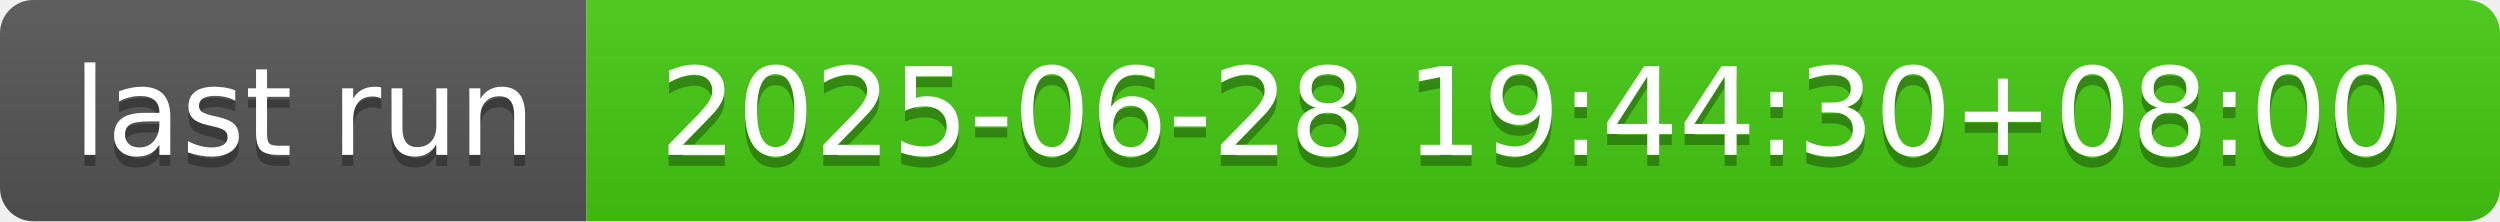
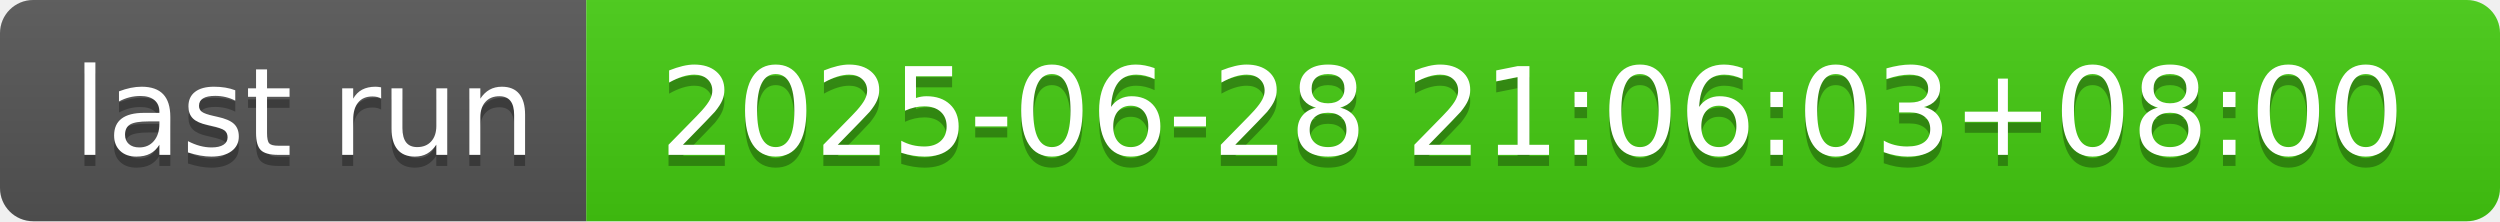
- <svg xmlns="http://www.w3.org/2000/svg" width="226" height="20" role="img" aria-label="last run: 2025-06-28 19:44:30+08:00">
+ <svg xmlns="http://www.w3.org/2000/svg" width="226" height="20" role="img" aria-label="last run: 2025-06-28 21:06:03+08:00">
  <linearGradient id="s" x2="0" y2="100%">
    <stop offset="0" stop-color="#bbb" stop-opacity=".1" />
    <stop offset="1" stop-opacity=".1" />
  </linearGradient>
  <clipPath id="r">
    <rect width="226" height="20" rx="3" fill="#fff" />
  </clipPath>
  <g clip-path="url(#r)">
    <rect width="53" height="20" fill="#555" />
    <rect x="53" width="173" height="20" fill="#4c1" />
    <rect width="226" height="20" fill="url(#s)" />
  </g>
  <g fill="#fff" text-anchor="middle" font-family="Verdana,Geneva,DejaVu Sans,sans-serif" text-rendering="geometricPrecision" font-size="110">
    <text aria-hidden="true" x="275" y="150" fill="#010101" fill-opacity=".3" transform="scale(.1)" textLength="430">last run</text>
    <text x="275" y="140" transform="scale(.1)" fill="#fff" textLength="430">last run</text>
-     <text aria-hidden="true" x="1385" y="150" fill="#010101" fill-opacity=".3" transform="scale(.1)" textLength="1630">2025-06-28 19:44:30+08:00</text>
-     <text x="1385" y="140" transform="scale(.1)" fill="#fff" textLength="1630">2025-06-28 19:44:30+08:00</text>
+     <text aria-hidden="true" x="1385" y="150" fill="#010101" fill-opacity=".3" transform="scale(.1)" textLength="1630">2025-06-28 21:06:03+08:00</text>
+     <text x="1385" y="140" transform="scale(.1)" fill="#fff" textLength="1630">2025-06-28 21:06:03+08:00</text>
  </g>
</svg>
